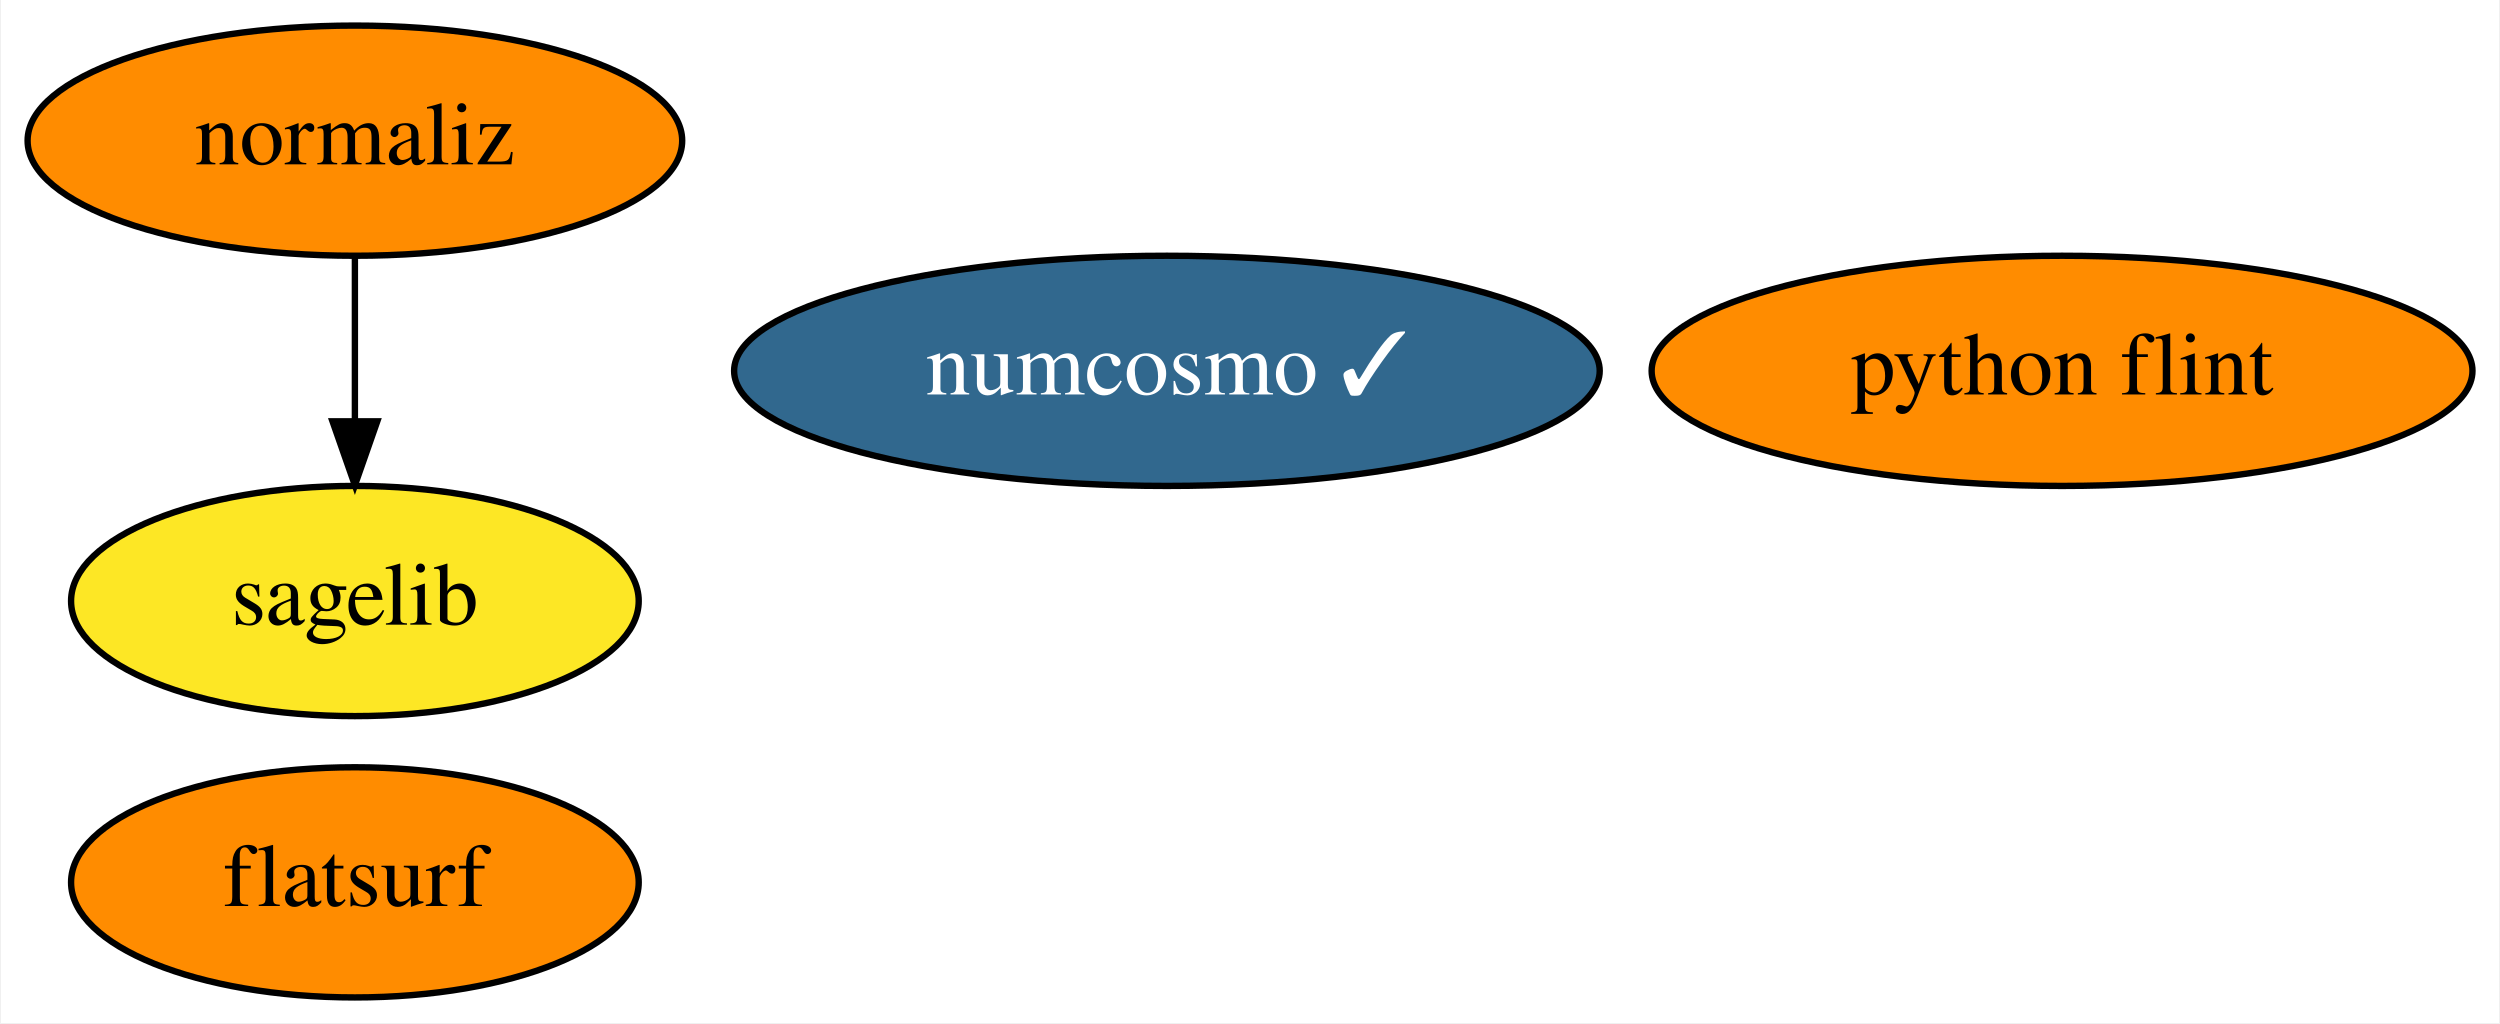
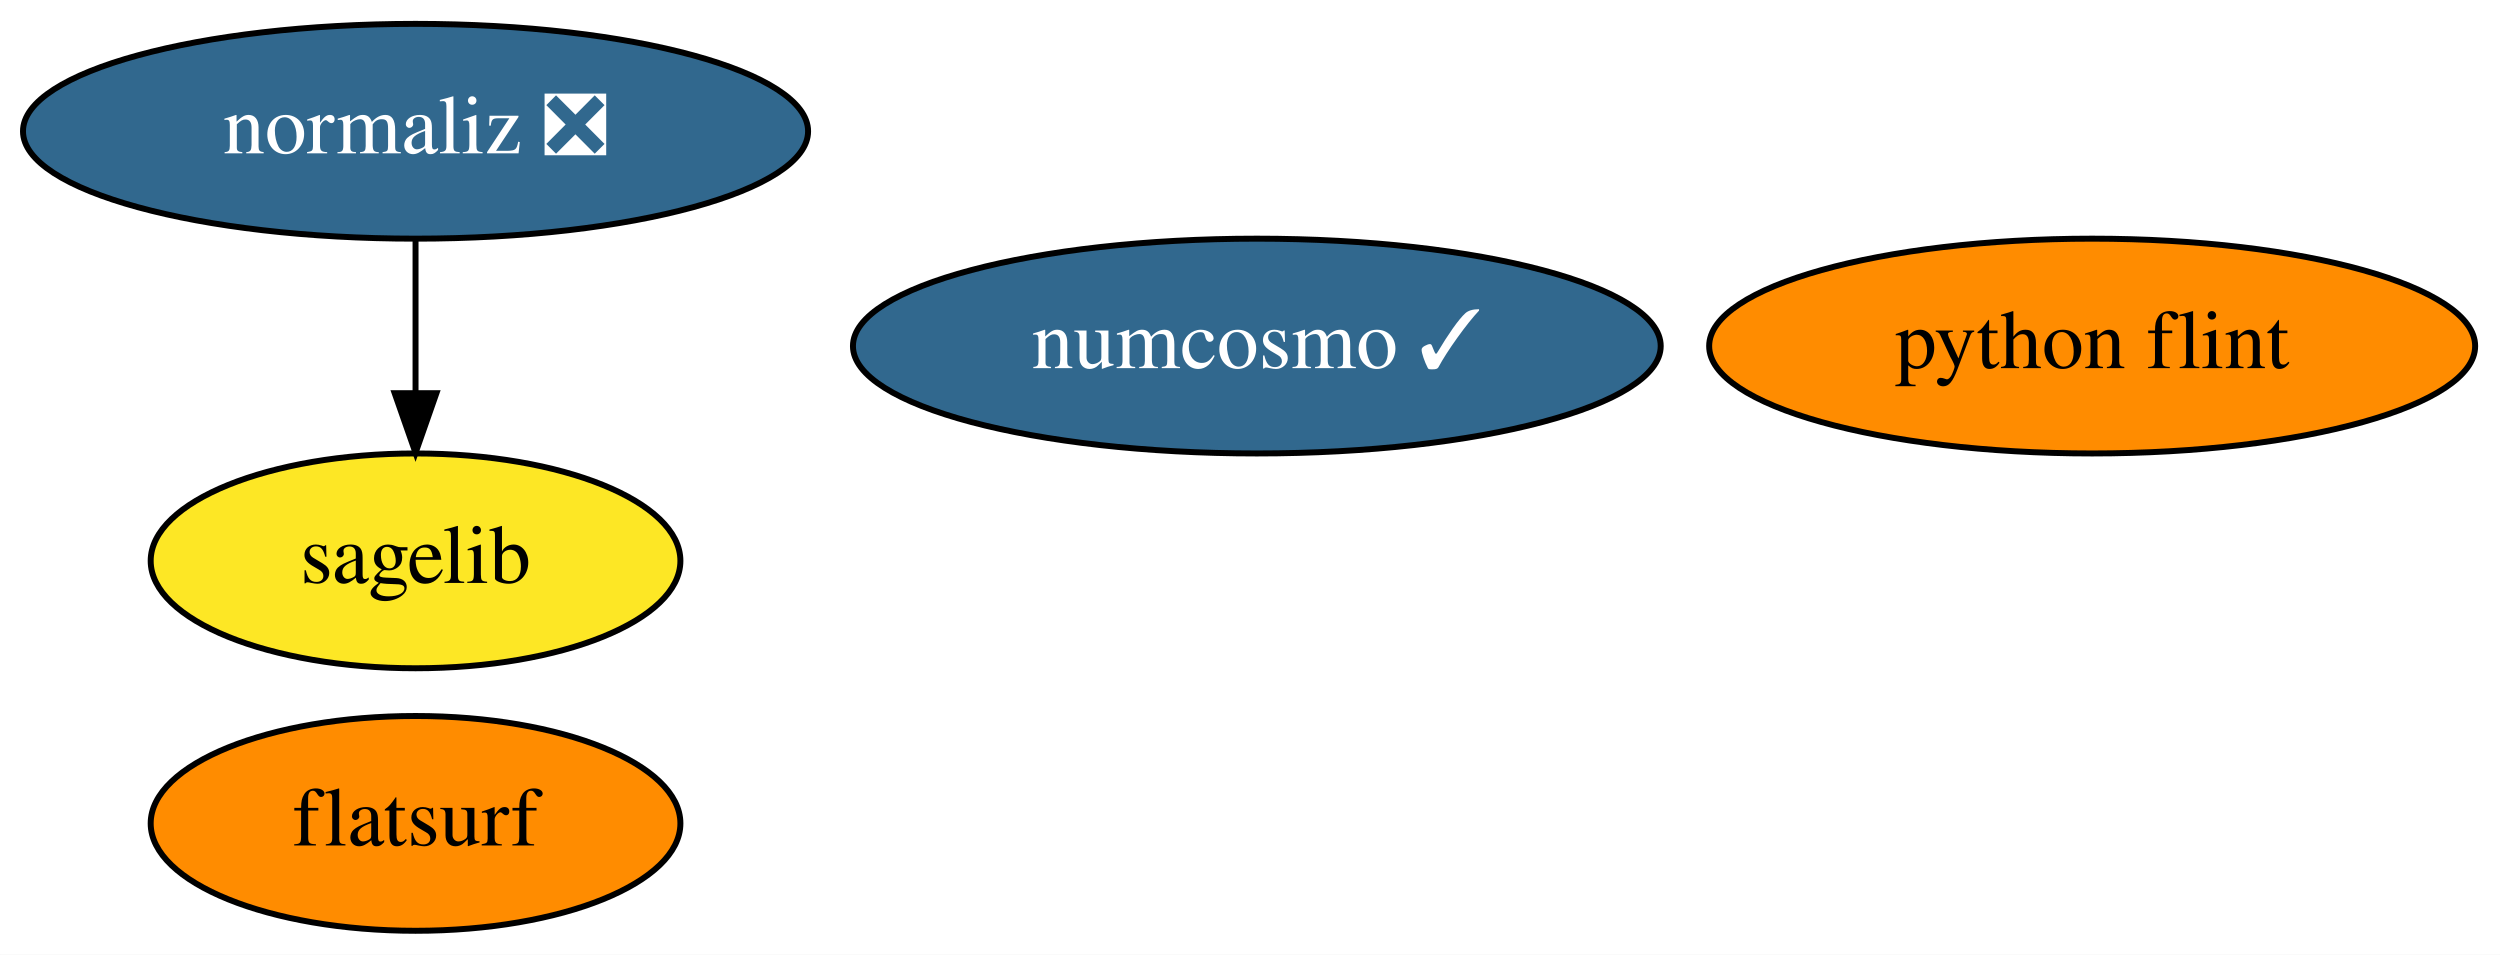
- <svg xmlns="http://www.w3.org/2000/svg" xmlns:xlink="http://www.w3.org/1999/xlink" width="391pt" height="160pt" viewBox="0.00 0.00 390.69 160.00">
+ <svg xmlns="http://www.w3.org/2000/svg" xmlns:xlink="http://www.w3.org/1999/xlink" width="419pt" height="160pt" viewBox="0.00 0.00 418.99 160.00">
  <g id="graph0" class="graph" transform="scale(1 1) rotate(0) translate(4 156)">
-     <polygon fill="white" stroke="none" points="-4,4 -4,-156 386.69,-156 386.69,4 -4,4" />
+     <polygon fill="white" stroke="none" points="-4,4 -4,-156 414.99,-156 414.99,4 -4,4" />
    <g id="node1" class="node">
      <g id="a_node1">
        <a xlink:href="https://github.com/conda-forge/sagelib-feedstock" xlink:title="sagelib">
-           <ellipse fill="#fde725" stroke="black" cx="51.35" cy="-62" rx="44.39" ry="18" />
-           <text text-anchor="middle" x="51.35" y="-58.3" font-family="Times,serif" font-size="14.00">sagelib</text>
+           <ellipse fill="#fde725" stroke="black" cx="65.64" cy="-62" rx="44.39" ry="18" />
+           <text text-anchor="middle" x="65.64" y="-58.3" font-family="Times,serif" font-size="14.00">sagelib</text>
        </a>
      </g>
    </g>
    <g id="node2" class="node">
      <g id="a_node2">
        <a xlink:href="https://github.com/conda-forge/numcosmo-feedstock/pull/29" xlink:title="numcosmo ✓">
-           <ellipse fill="#31688e" stroke="black" cx="178.35" cy="-98" rx="67.69" ry="18" />
-           <text text-anchor="middle" x="178.35" y="-94.3" font-family="Times,serif" font-size="14.00" fill="white">numcosmo ✓</text>
+           <ellipse fill="#31688e" stroke="black" cx="206.64" cy="-98" rx="67.69" ry="18" />
+           <text text-anchor="middle" x="206.64" y="-94.3" font-family="Times,serif" font-size="14.00" fill="white">numcosmo ✓</text>
        </a>
      </g>
    </g>
    <g id="node3" class="node">
      <g id="a_node3">
        <a xlink:href="https://github.com/conda-forge/python-flint-feedstock" xlink:title="python flint">
-           <ellipse fill="#ff8c00" stroke="black" cx="318.35" cy="-98" rx="64.19" ry="18" />
-           <text text-anchor="middle" x="318.35" y="-94.3" font-family="Times,serif" font-size="14.00">python flint</text>
+           <ellipse fill="#ff8c00" stroke="black" cx="346.64" cy="-98" rx="64.19" ry="18" />
+           <text text-anchor="middle" x="346.64" y="-94.3" font-family="Times,serif" font-size="14.00">python flint</text>
        </a>
      </g>
    </g>
    <g id="node4" class="node">
      <g id="a_node4">
-         <a xlink:href="https://github.com/conda-forge/normaliz-feedstock" xlink:title="normaliz">
-           <ellipse fill="#ff8c00" stroke="black" cx="51.35" cy="-134" rx="51.19" ry="18" />
-           <text text-anchor="middle" x="51.35" y="-130.3" font-family="Times,serif" font-size="14.00">normaliz</text>
+         <a xlink:href="https://github.com/conda-forge/normaliz-feedstock/pull/43" xlink:title="normaliz ❎">
+           <ellipse fill="#31688e" stroke="black" cx="65.64" cy="-134" rx="65.79" ry="18" />
+           <text text-anchor="middle" x="65.64" y="-130.3" font-family="Times,serif" font-size="14.00" fill="white">normaliz ❎</text>
        </a>
      </g>
    </g>
    <g id="edge1" class="edge">
-       <path fill="none" stroke="black" d="M51.35,-115.7C51.35,-107.98 51.35,-98.71 51.35,-90.11" />
-       <polygon fill="black" stroke="black" points="54.85,-90.1 51.35,-80.1 47.85,-90.1 54.85,-90.1" />
+       <path fill="none" stroke="black" d="M65.64,-115.7C65.64,-107.98 65.64,-98.71 65.64,-90.11" />
+       <polygon fill="black" stroke="black" points="69.14,-90.1 65.64,-80.1 62.14,-90.1 69.14,-90.1" />
    </g>
    <g id="node5" class="node">
      <g id="a_node5">
        <a xlink:href="https://github.com/conda-forge/flatsurf-feedstock" xlink:title="flatsurf">
-           <ellipse fill="#ff8c00" stroke="black" cx="51.35" cy="-18" rx="44.39" ry="18" />
-           <text text-anchor="middle" x="51.35" y="-14.3" font-family="Times,serif" font-size="14.00">flatsurf</text>
+           <ellipse fill="#ff8c00" stroke="black" cx="65.64" cy="-18" rx="44.39" ry="18" />
+           <text text-anchor="middle" x="65.64" y="-14.3" font-family="Times,serif" font-size="14.00">flatsurf</text>
        </a>
      </g>
    </g>
  </g>
</svg>
